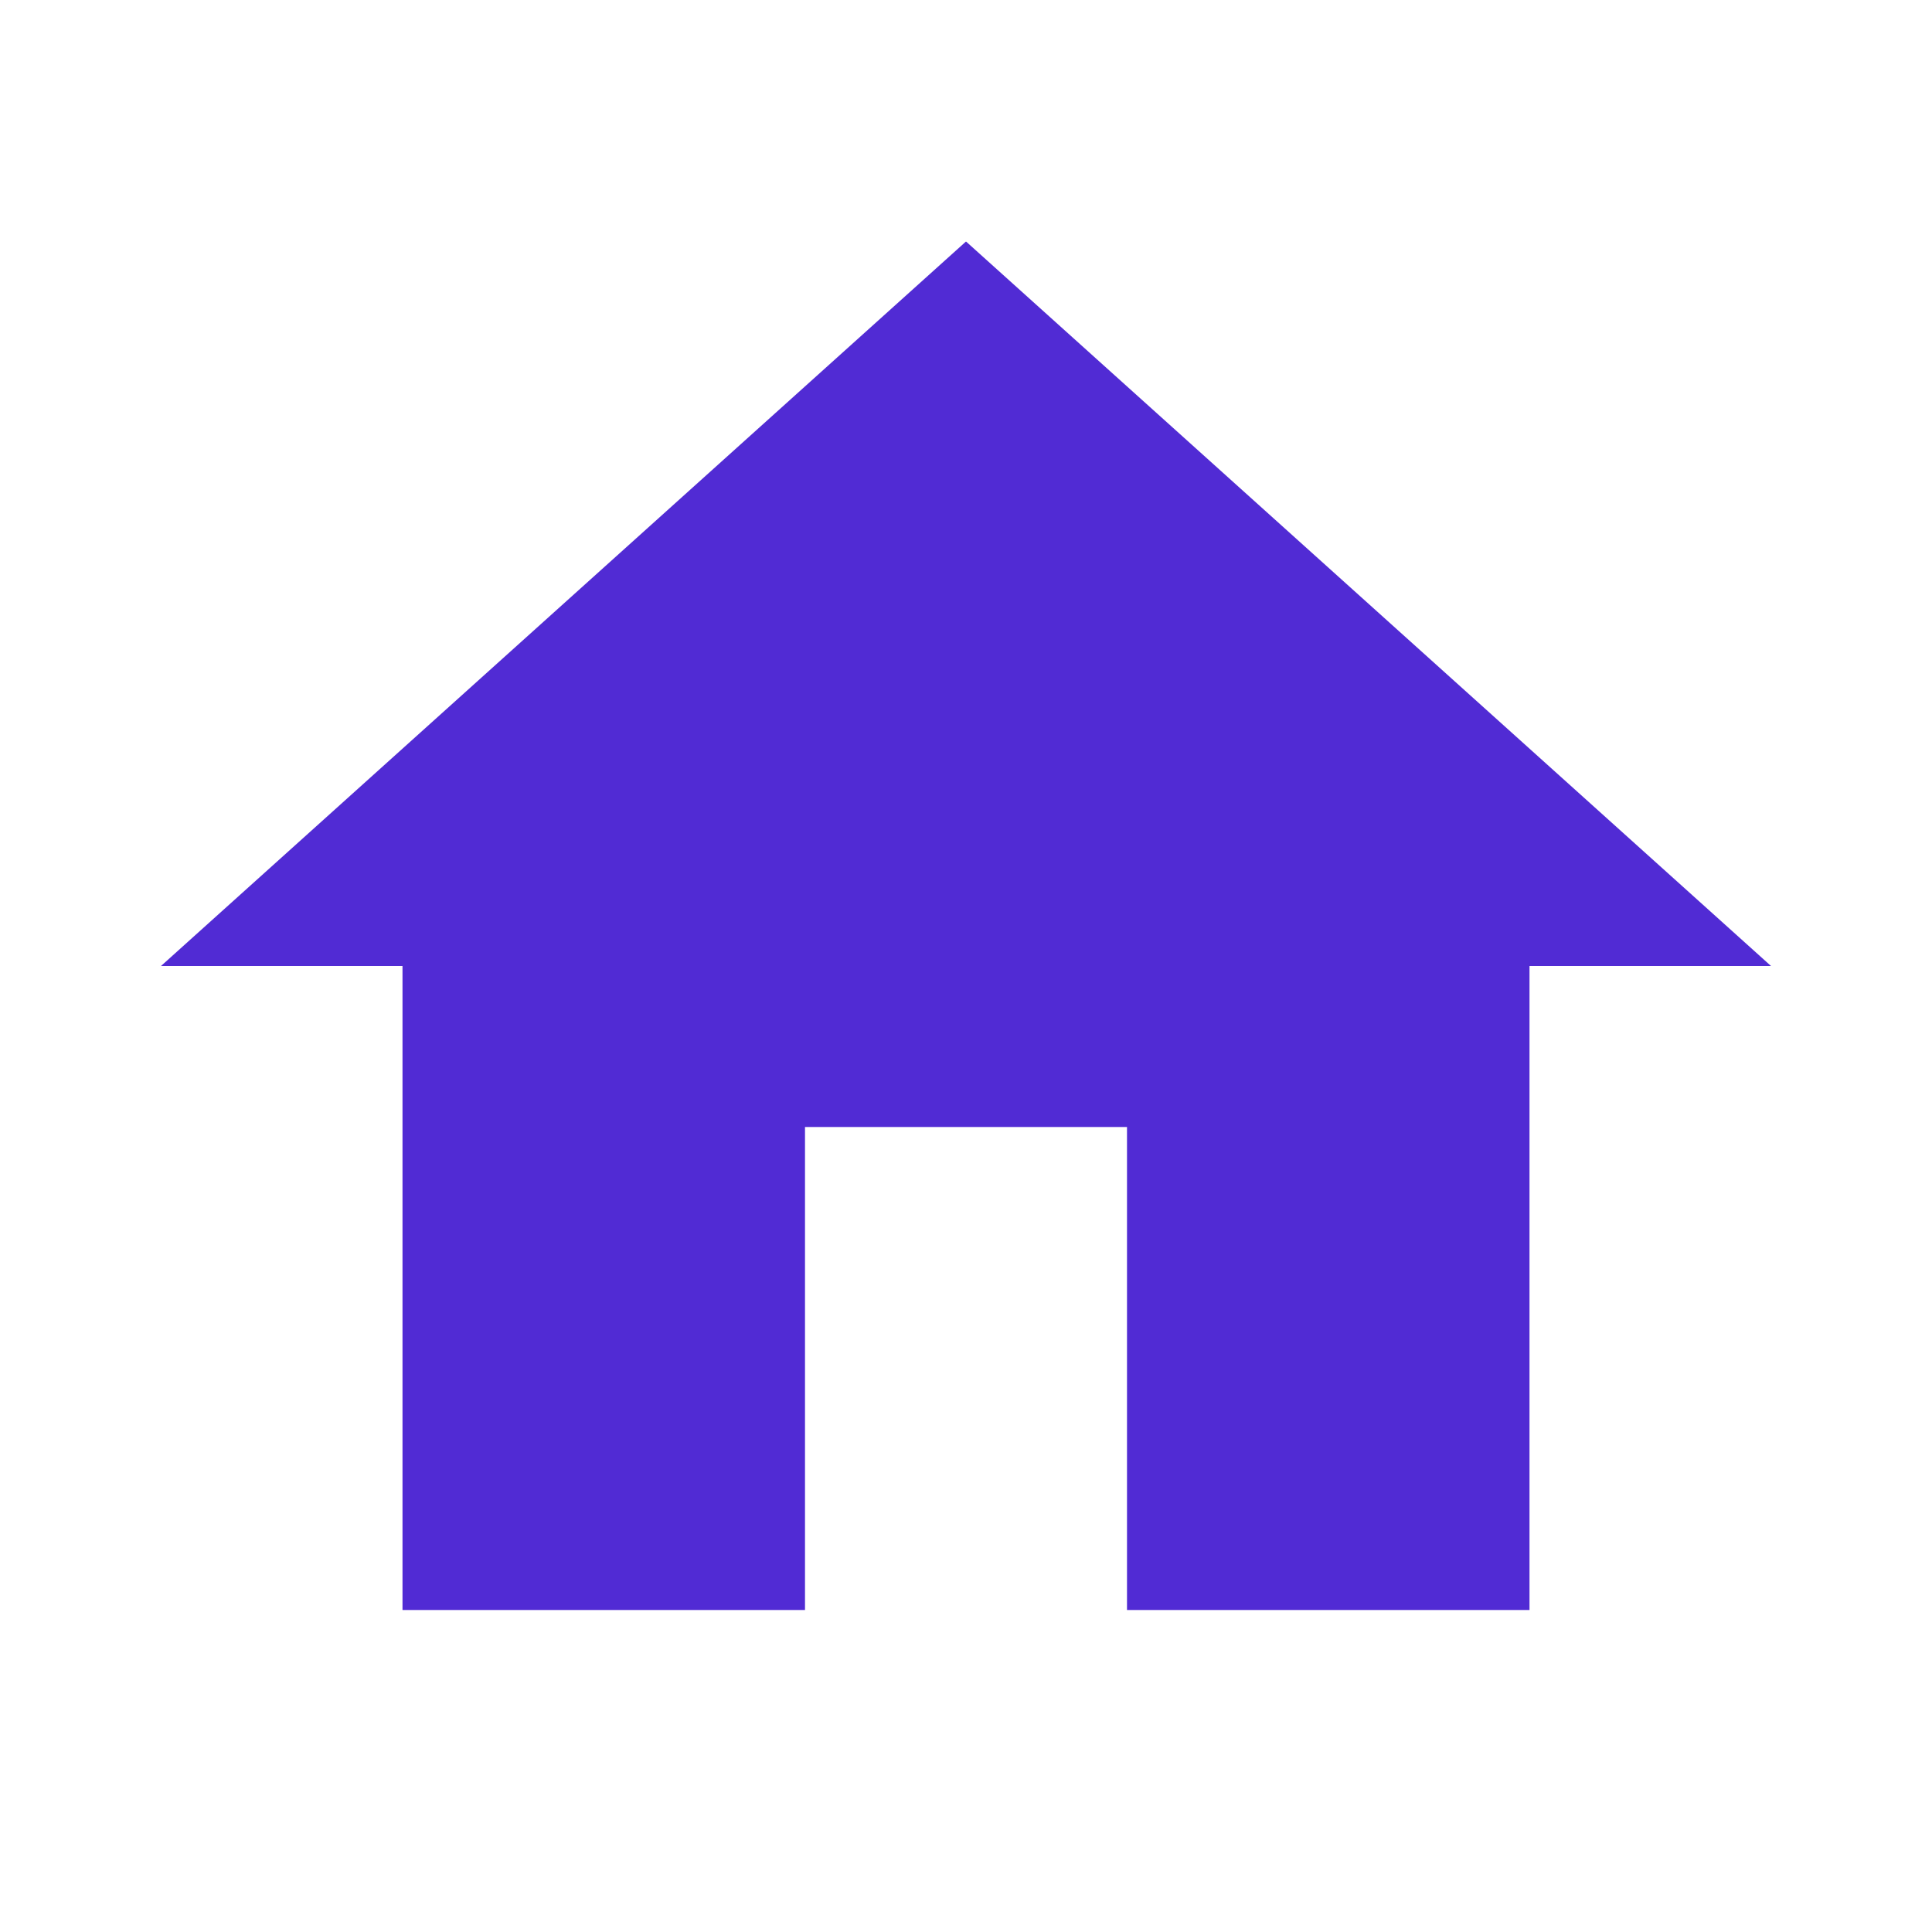
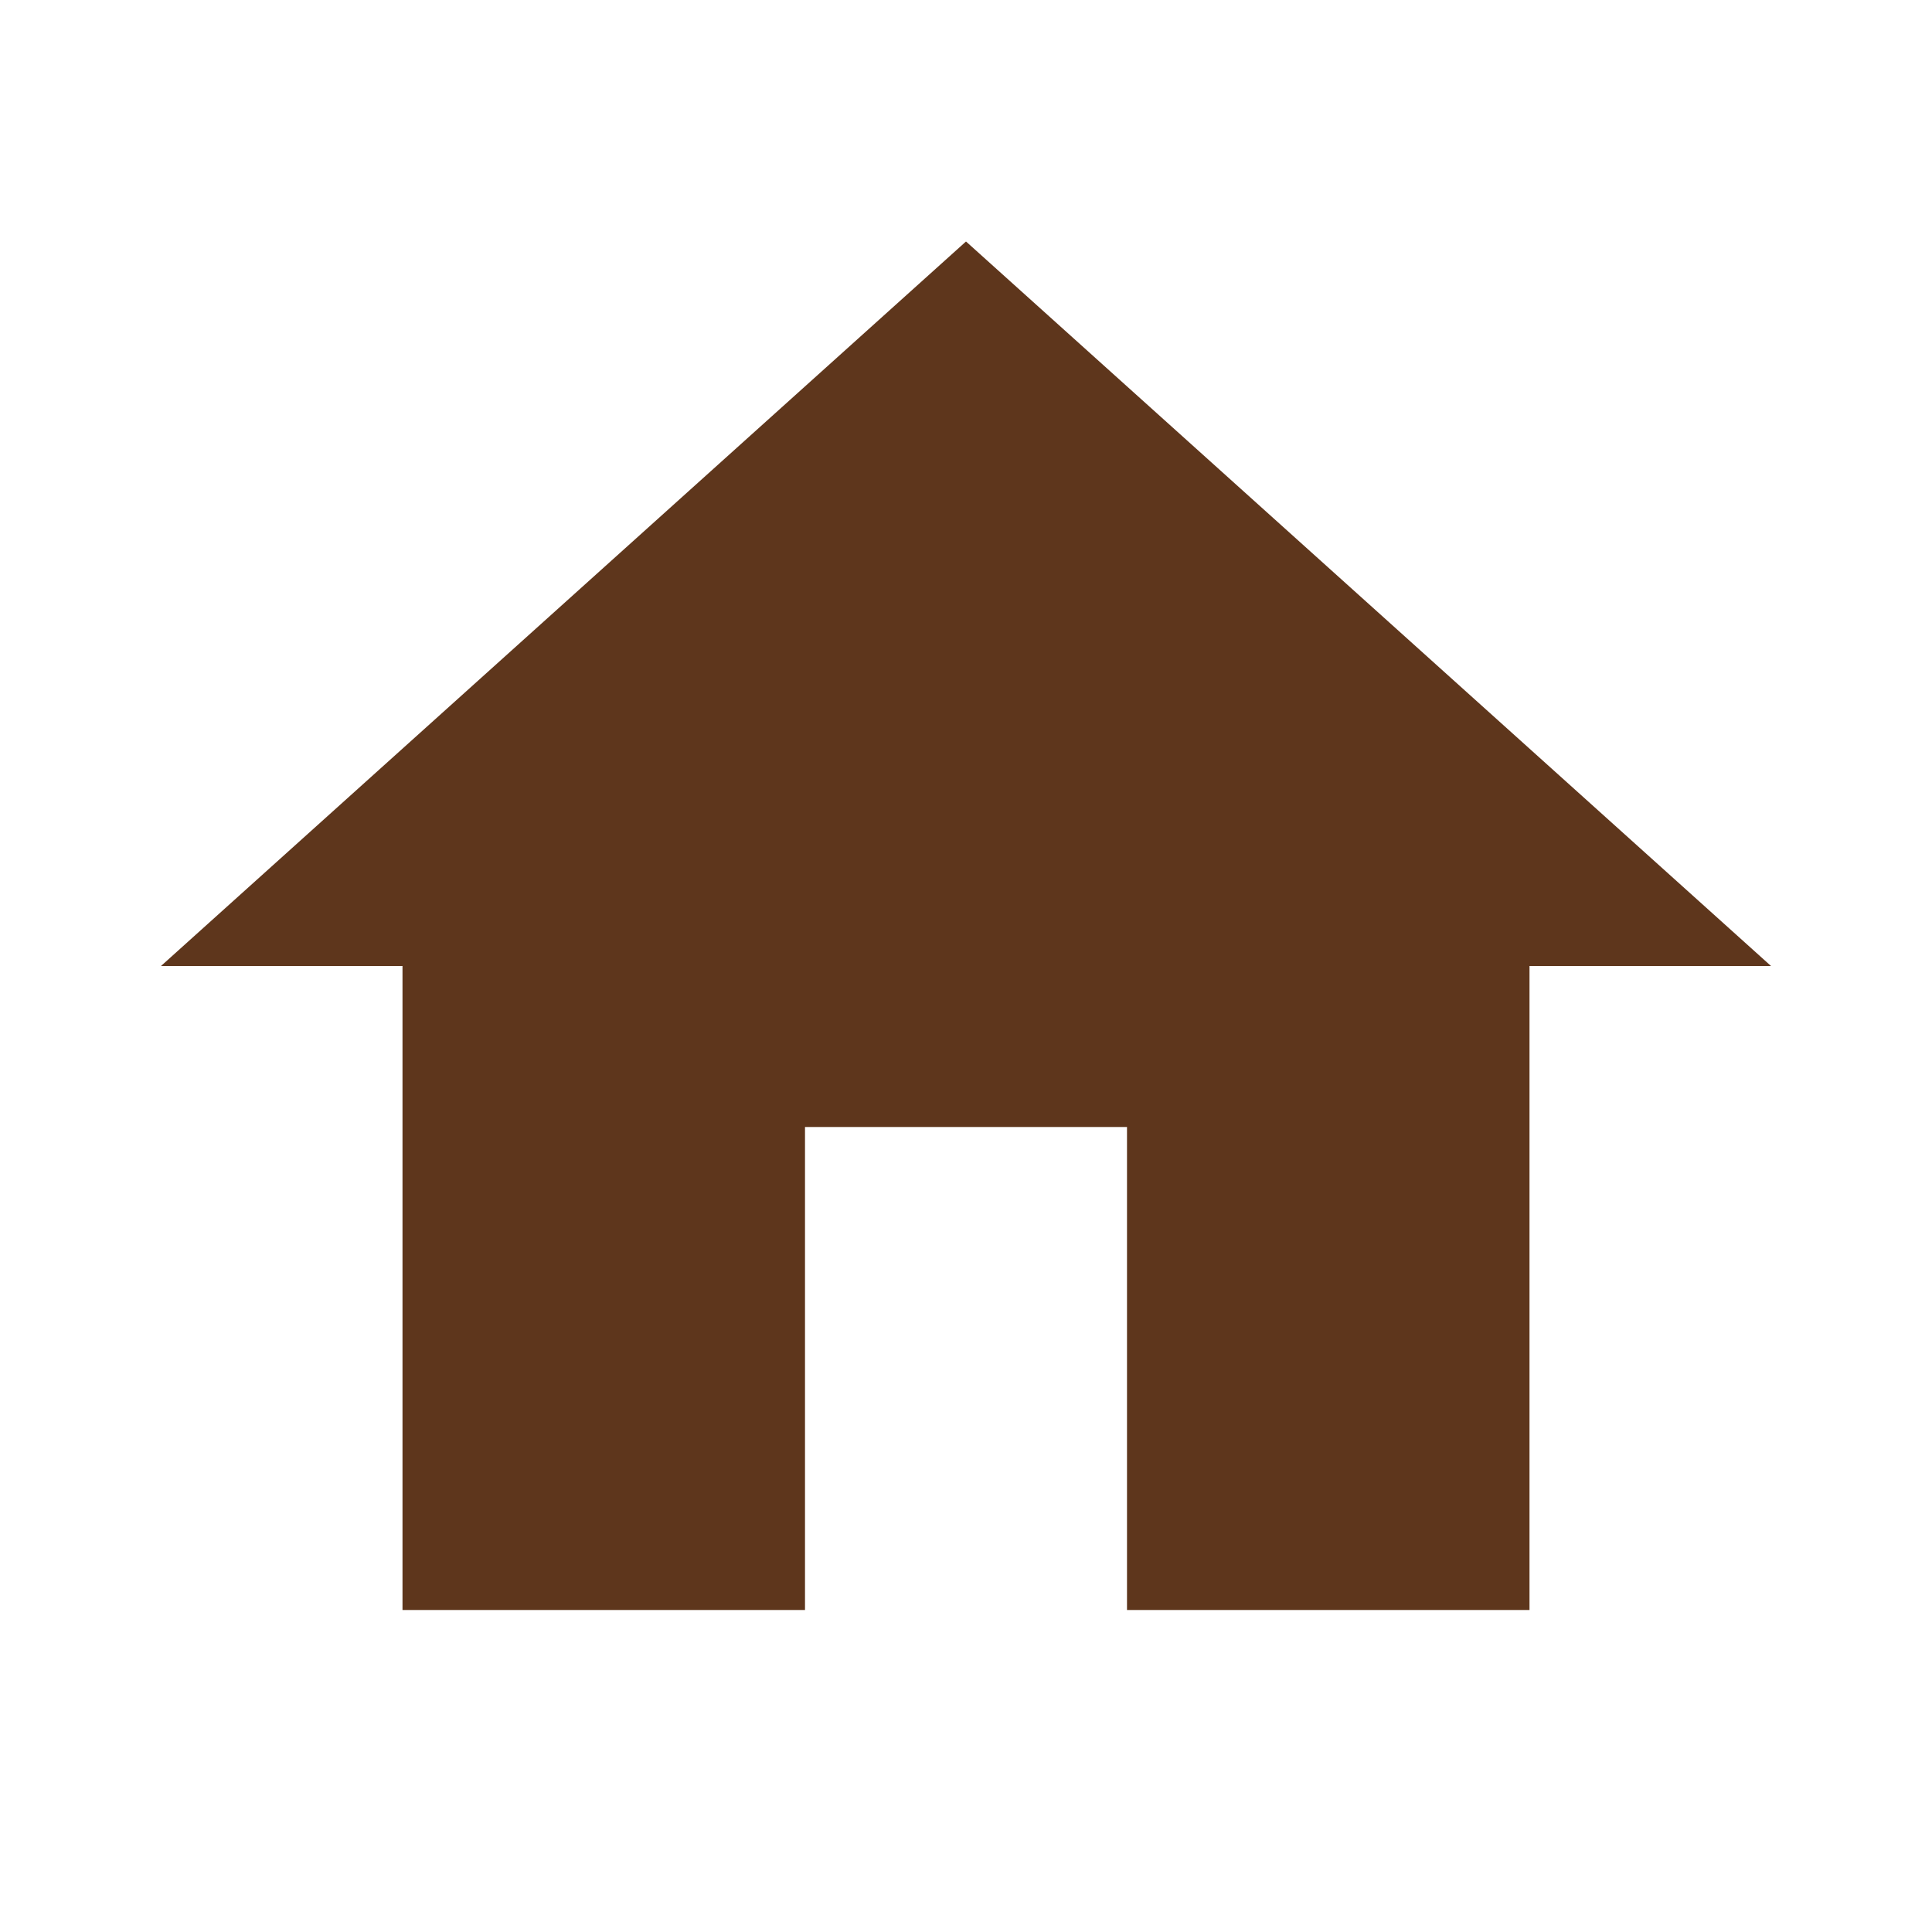
- <svg xmlns="http://www.w3.org/2000/svg" width="24" height="24" viewBox="0 0 24 24">
-   <path d="M10 20v-6h4v6h5v-8h3L12 3 2 12h3v8z" fill="#512BD4" />
+ <svg xmlns="http://www.w3.org/2000/svg" viewBox="0 0 24 24" fill="#5E361C">
+   <path d="M10 20v-6h4v6h5v-8h3L12 3 2 12h3v8z" />
</svg>
